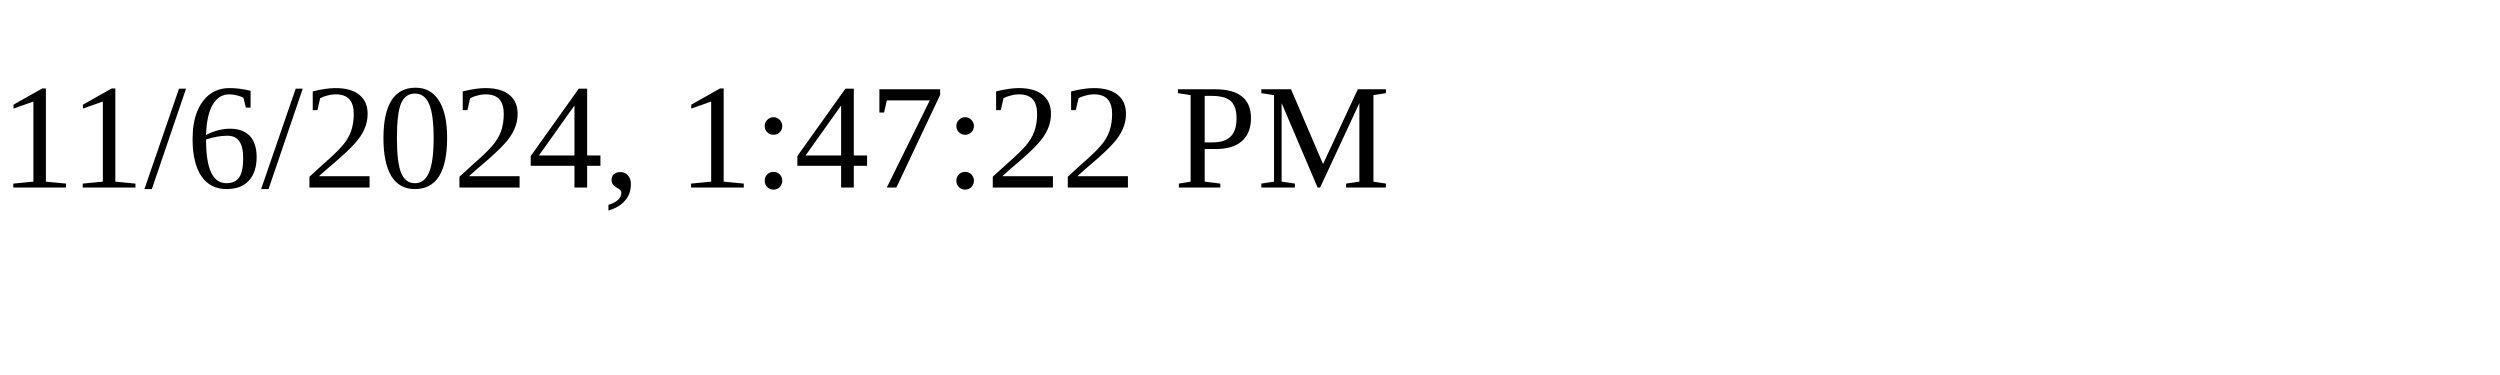
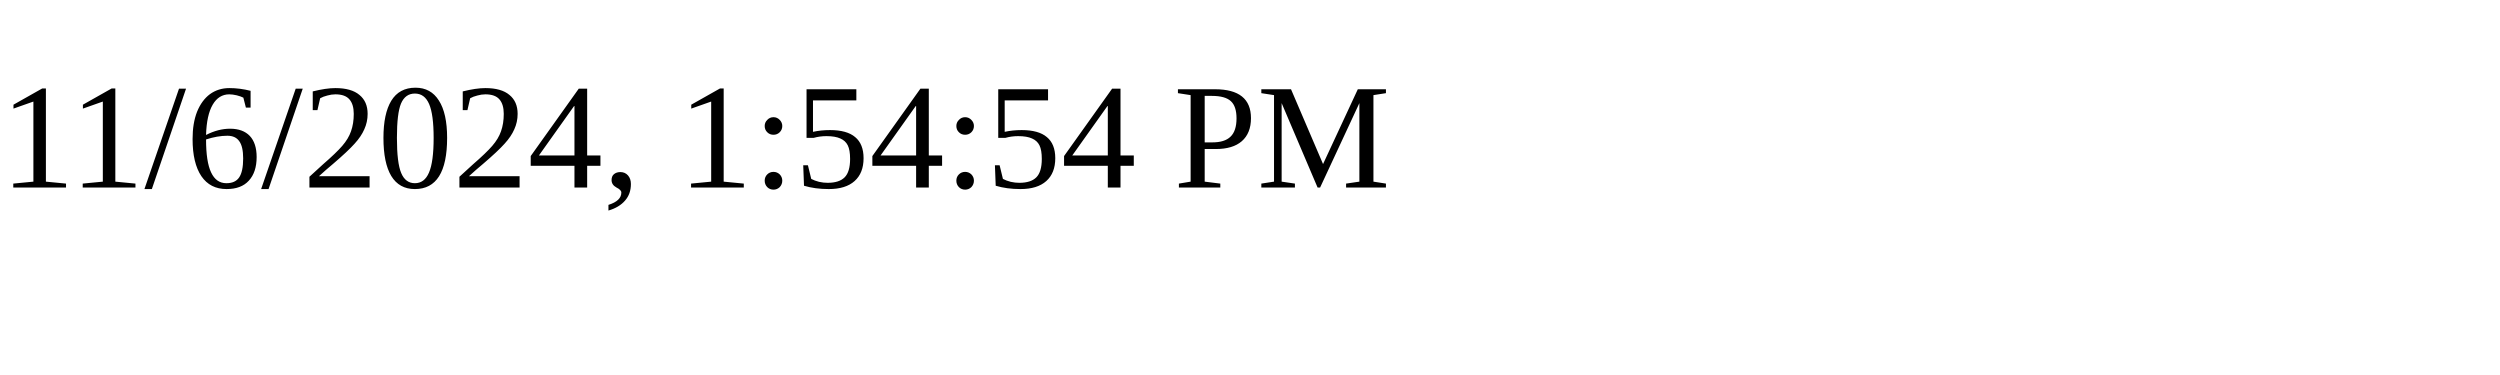
<svg xmlns="http://www.w3.org/2000/svg" height="30" width="200">
-   <text x="0" y="15">11/6/2024, 1:47:22 PM</text>
+   <text x="0" y="15">11/6/2024, 1:54:54 PM</text>
</svg>
